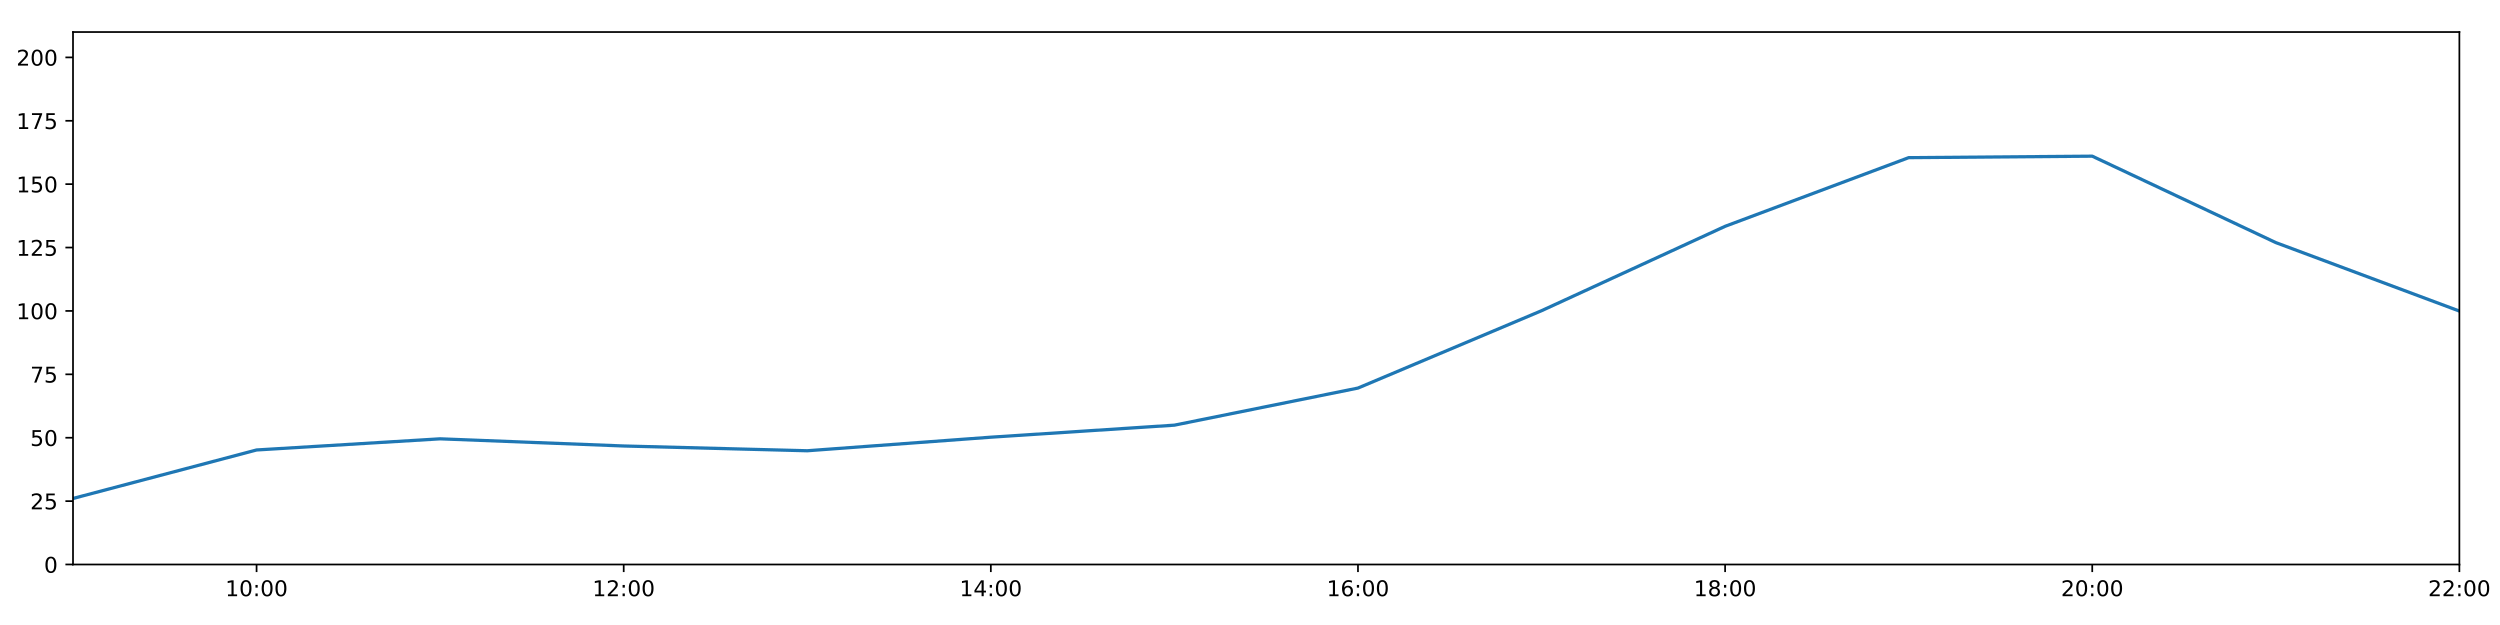
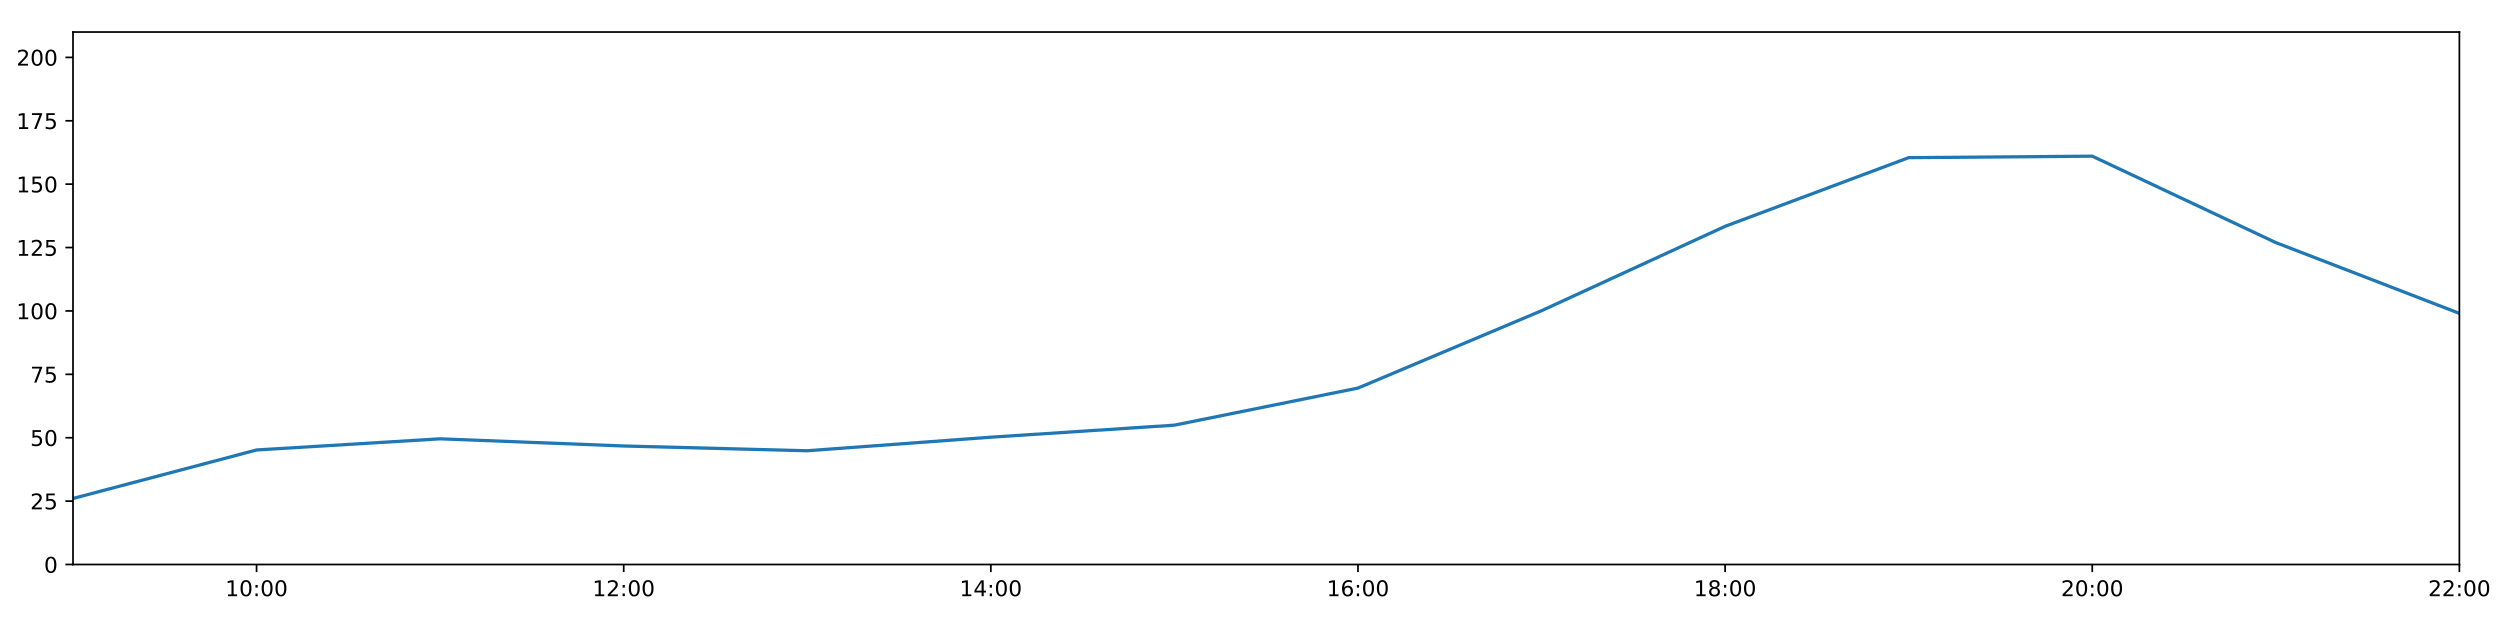
<svg xmlns="http://www.w3.org/2000/svg" xmlns:xlink="http://www.w3.org/1999/xlink" height="288pt" version="1.1" viewBox="0 0 1152 288" width="1152pt">
  <defs>
    <style type="text/css">
*{stroke-linecap:butt;stroke-linejoin:round;}
  </style>
  </defs>
  <g id="figure_1">
    <g id="patch_1">
      <path d="M 0 288  L 1152 288  L 1152 0  L 0 0  z " style="fill:#ffffff;" />
    </g>
    <g id="axes_1">
      <g id="patch_2">
        <path d="M 33.64 260.12  L 1133.28 260.12  L 1133.28 14.76  L 33.64 14.76  z " style="fill:#ffffff;" />
      </g>
      <g id="matplotlib.axis_1">
        <g id="xtick_1">
          <g id="line2d_1">
            <defs>
-               <path d="M 0 0  L 0 3.5  " id="m33eef213b3" style="stroke:#000000;stroke-width:0.8;" />
-             </defs>
-             <g>
-               <use style="stroke:#000000;stroke-width:0.8;" x="118.228" xlink:href="#m33eef213b3" y="260.12" />
+               <path d="M 0 0  L 0 3.5  " id="m1ee106052b" style="stroke:#000000;stroke-width:0.8;" />
+             </defs>
+             <g>
+               <use style="stroke:#000000;stroke-width:0.8;" x="118.228" xlink:href="#m1ee106052b" y="260.12" />
            </g>
          </g>
          <g id="text_1">
            <defs>
              <path d="M 12.406 8.297  L 28.516 8.297  L 28.516 63.922  L 10.984 60.406  L 10.984 69.391  L 28.422 72.906  L 38.281 72.906  L 38.281 8.297  L 54.391 8.297  L 54.391 0  L 12.406 0  z " id="DejaVuSans-49" />
              <path d="M 31.781 66.406  Q 24.172 66.406 20.328 58.906  Q 16.5 51.422 16.5 36.375  Q 16.5 21.391 20.328 13.891  Q 24.172 6.391 31.781 6.391  Q 39.453 6.391 43.281 13.891  Q 47.125 21.391 47.125 36.375  Q 47.125 51.422 43.281 58.906  Q 39.453 66.406 31.781 66.406  z M 31.781 74.219  Q 44.047 74.219 50.516 64.516  Q 56.984 54.828 56.984 36.375  Q 56.984 17.969 50.516 8.266  Q 44.047 -1.422 31.781 -1.422  Q 19.531 -1.422 13.062 8.266  Q 6.594 17.969 6.594 36.375  Q 6.594 54.828 13.062 64.516  Q 19.531 74.219 31.781 74.219  z " id="DejaVuSans-48" />
              <path d="M 11.719 12.406  L 22.016 12.406  L 22.016 0  L 11.719 0  z M 11.719 51.703  L 22.016 51.703  L 22.016 39.312  L 11.719 39.312  z " id="DejaVuSans-58" />
            </defs>
            <g transform="translate(103.8183 274.7184)scale(0.1 -0.1)">
              <use xlink:href="#DejaVuSans-49" />
              <use x="63.623" xlink:href="#DejaVuSans-48" />
              <use x="127.246" xlink:href="#DejaVuSans-58" />
              <use x="160.938" xlink:href="#DejaVuSans-48" />
              <use x="224.561" xlink:href="#DejaVuSans-48" />
            </g>
          </g>
        </g>
        <g id="xtick_2">
          <g id="line2d_2">
            <g>
-               <use style="stroke:#000000;stroke-width:0.8;" x="287.403" xlink:href="#m33eef213b3" y="260.12" />
+               <use style="stroke:#000000;stroke-width:0.8;" x="287.403" xlink:href="#m1ee106052b" y="260.12" />
            </g>
          </g>
          <g id="text_2">
            <defs>
              <path d="M 19.188 8.297  L 53.609 8.297  L 53.609 0  L 7.328 0  L 7.328 8.297  Q 12.938 14.109 22.625 23.891  Q 32.328 33.688 34.812 36.531  Q 39.547 41.844 41.422 45.531  Q 43.312 49.219 43.312 52.781  Q 43.312 58.594 39.234 62.25  Q 35.156 65.922 28.609 65.922  Q 23.969 65.922 18.812 64.312  Q 13.672 62.703 7.812 59.422  L 7.812 69.391  Q 13.766 71.781 18.938 73  Q 24.125 74.219 28.422 74.219  Q 39.75 74.219 46.484 68.547  Q 53.219 62.891 53.219 53.422  Q 53.219 48.922 51.531 44.891  Q 49.859 40.875 45.406 35.406  Q 44.188 33.984 37.641 27.219  Q 31.109 20.453 19.188 8.297  z " id="DejaVuSans-50" />
            </defs>
            <g transform="translate(272.9937 274.7184)scale(0.1 -0.1)">
              <use xlink:href="#DejaVuSans-49" />
              <use x="63.623" xlink:href="#DejaVuSans-50" />
              <use x="127.246" xlink:href="#DejaVuSans-58" />
              <use x="160.938" xlink:href="#DejaVuSans-48" />
              <use x="224.561" xlink:href="#DejaVuSans-48" />
            </g>
          </g>
        </g>
        <g id="xtick_3">
          <g id="line2d_3">
            <g>
-               <use style="stroke:#000000;stroke-width:0.8;" x="456.578" xlink:href="#m33eef213b3" y="260.12" />
+               <use style="stroke:#000000;stroke-width:0.8;" x="456.578" xlink:href="#m1ee106052b" y="260.12" />
            </g>
          </g>
          <g id="text_3">
            <defs>
              <path d="M 37.797 64.312  L 12.891 25.391  L 37.797 25.391  z M 35.203 72.906  L 47.609 72.906  L 47.609 25.391  L 58.016 25.391  L 58.016 17.188  L 47.609 17.188  L 47.609 0  L 37.797 0  L 37.797 17.188  L 4.891 17.188  L 4.891 26.703  z " id="DejaVuSans-52" />
            </defs>
            <g transform="translate(442.1691 274.7184)scale(0.1 -0.1)">
              <use xlink:href="#DejaVuSans-49" />
              <use x="63.623" xlink:href="#DejaVuSans-52" />
              <use x="127.246" xlink:href="#DejaVuSans-58" />
              <use x="160.938" xlink:href="#DejaVuSans-48" />
              <use x="224.561" xlink:href="#DejaVuSans-48" />
            </g>
          </g>
        </g>
        <g id="xtick_4">
          <g id="line2d_4">
            <g>
-               <use style="stroke:#000000;stroke-width:0.8;" x="625.754" xlink:href="#m33eef213b3" y="260.12" />
+               <use style="stroke:#000000;stroke-width:0.8;" x="625.754" xlink:href="#m1ee106052b" y="260.12" />
            </g>
          </g>
          <g id="text_4">
            <defs>
              <path d="M 33.016 40.375  Q 26.375 40.375 22.484 35.828  Q 18.609 31.297 18.609 23.391  Q 18.609 15.531 22.484 10.953  Q 26.375 6.391 33.016 6.391  Q 39.656 6.391 43.531 10.953  Q 47.406 15.531 47.406 23.391  Q 47.406 31.297 43.531 35.828  Q 39.656 40.375 33.016 40.375  z M 52.594 71.297  L 52.594 62.312  Q 48.875 64.062 45.094 64.984  Q 41.312 65.922 37.594 65.922  Q 27.828 65.922 22.672 59.328  Q 17.531 52.734 16.797 39.406  Q 19.672 43.656 24.016 45.922  Q 28.375 48.188 33.594 48.188  Q 44.578 48.188 50.953 41.516  Q 57.328 34.859 57.328 23.391  Q 57.328 12.156 50.688 5.359  Q 44.047 -1.422 33.016 -1.422  Q 20.359 -1.422 13.672 8.266  Q 6.984 17.969 6.984 36.375  Q 6.984 53.656 15.188 63.938  Q 23.391 74.219 37.203 74.219  Q 40.922 74.219 44.703 73.484  Q 48.484 72.75 52.594 71.297  z " id="DejaVuSans-54" />
            </defs>
            <g transform="translate(611.3445 274.7184)scale(0.1 -0.1)">
              <use xlink:href="#DejaVuSans-49" />
              <use x="63.623" xlink:href="#DejaVuSans-54" />
              <use x="127.246" xlink:href="#DejaVuSans-58" />
              <use x="160.938" xlink:href="#DejaVuSans-48" />
              <use x="224.561" xlink:href="#DejaVuSans-48" />
            </g>
          </g>
        </g>
        <g id="xtick_5">
          <g id="line2d_5">
            <g>
-               <use style="stroke:#000000;stroke-width:0.8;" x="794.929" xlink:href="#m33eef213b3" y="260.12" />
+               <use style="stroke:#000000;stroke-width:0.8;" x="794.929" xlink:href="#m1ee106052b" y="260.12" />
            </g>
          </g>
          <g id="text_5">
            <defs>
              <path d="M 31.781 34.625  Q 24.75 34.625 20.719 30.859  Q 16.703 27.094 16.703 20.516  Q 16.703 13.922 20.719 10.156  Q 24.75 6.391 31.781 6.391  Q 38.812 6.391 42.859 10.172  Q 46.922 13.969 46.922 20.516  Q 46.922 27.094 42.891 30.859  Q 38.875 34.625 31.781 34.625  z M 21.922 38.812  Q 15.578 40.375 12.031 44.719  Q 8.5 49.078 8.5 55.328  Q 8.5 64.062 14.719 69.141  Q 20.953 74.219 31.781 74.219  Q 42.672 74.219 48.875 69.141  Q 55.078 64.062 55.078 55.328  Q 55.078 49.078 51.531 44.719  Q 48 40.375 41.703 38.812  Q 48.828 37.156 52.797 32.312  Q 56.781 27.484 56.781 20.516  Q 56.781 9.906 50.312 4.234  Q 43.844 -1.422 31.781 -1.422  Q 19.734 -1.422 13.25 4.234  Q 6.781 9.906 6.781 20.516  Q 6.781 27.484 10.781 32.312  Q 14.797 37.156 21.922 38.812  z M 18.312 54.391  Q 18.312 48.734 21.844 45.562  Q 25.391 42.391 31.781 42.391  Q 38.141 42.391 41.719 45.562  Q 45.312 48.734 45.312 54.391  Q 45.312 60.062 41.719 63.234  Q 38.141 66.406 31.781 66.406  Q 25.391 66.406 21.844 63.234  Q 18.312 60.062 18.312 54.391  z " id="DejaVuSans-56" />
            </defs>
            <g transform="translate(780.5199 274.7184)scale(0.1 -0.1)">
              <use xlink:href="#DejaVuSans-49" />
              <use x="63.623" xlink:href="#DejaVuSans-56" />
              <use x="127.246" xlink:href="#DejaVuSans-58" />
              <use x="160.938" xlink:href="#DejaVuSans-48" />
              <use x="224.561" xlink:href="#DejaVuSans-48" />
            </g>
          </g>
        </g>
        <g id="xtick_6">
          <g id="line2d_6">
            <g>
-               <use style="stroke:#000000;stroke-width:0.8;" x="964.105" xlink:href="#m33eef213b3" y="260.12" />
+               <use style="stroke:#000000;stroke-width:0.8;" x="964.105" xlink:href="#m1ee106052b" y="260.12" />
            </g>
          </g>
          <g id="text_6">
            <g transform="translate(949.6952 274.7184)scale(0.1 -0.1)">
              <use xlink:href="#DejaVuSans-50" />
              <use x="63.623" xlink:href="#DejaVuSans-48" />
              <use x="127.246" xlink:href="#DejaVuSans-58" />
              <use x="160.938" xlink:href="#DejaVuSans-48" />
              <use x="224.561" xlink:href="#DejaVuSans-48" />
            </g>
          </g>
        </g>
        <g id="xtick_7">
          <g id="line2d_7">
            <g>
-               <use style="stroke:#000000;stroke-width:0.8;" x="1133.28" xlink:href="#m33eef213b3" y="260.12" />
+               <use style="stroke:#000000;stroke-width:0.8;" x="1133.28" xlink:href="#m1ee106052b" y="260.12" />
            </g>
          </g>
          <g id="text_7">
            <g transform="translate(1118.871 274.7184)scale(0.1 -0.1)">
              <use xlink:href="#DejaVuSans-50" />
              <use x="63.623" xlink:href="#DejaVuSans-50" />
              <use x="127.246" xlink:href="#DejaVuSans-58" />
              <use x="160.938" xlink:href="#DejaVuSans-48" />
              <use x="224.561" xlink:href="#DejaVuSans-48" />
            </g>
          </g>
        </g>
      </g>
      <g id="matplotlib.axis_2">
        <g id="ytick_1">
          <g id="line2d_8">
            <defs>
-               <path d="M 0 0  L -3.5 0  " id="m3c280fa6c5" style="stroke:#000000;stroke-width:0.8;" />
-             </defs>
-             <g>
-               <use style="stroke:#000000;stroke-width:0.8;" x="33.64" xlink:href="#m3c280fa6c5" y="260.12" />
+               <path d="M 0 0  L -3.5 0  " id="m60475e7bd6" style="stroke:#000000;stroke-width:0.8;" />
+             </defs>
+             <g>
+               <use style="stroke:#000000;stroke-width:0.8;" x="33.64" xlink:href="#m60475e7bd6" y="260.12" />
            </g>
          </g>
          <g id="text_8">
            <g transform="translate(20.2775 263.9192)scale(0.1 -0.1)">
              <use xlink:href="#DejaVuSans-48" />
            </g>
          </g>
        </g>
        <g id="ytick_2">
          <g id="line2d_9">
            <g>
-               <use style="stroke:#000000;stroke-width:0.8;" x="33.64" xlink:href="#m3c280fa6c5" y="230.91" />
+               <use style="stroke:#000000;stroke-width:0.8;" x="33.64" xlink:href="#m60475e7bd6" y="230.91" />
            </g>
          </g>
          <g id="text_9">
            <defs>
              <path d="M 10.797 72.906  L 49.516 72.906  L 49.516 64.594  L 19.828 64.594  L 19.828 46.734  Q 21.969 47.469 24.109 47.828  Q 26.266 48.188 28.422 48.188  Q 40.625 48.188 47.75 41.5  Q 54.891 34.812 54.891 23.391  Q 54.891 11.625 47.562 5.094  Q 40.234 -1.422 26.906 -1.422  Q 22.312 -1.422 17.547 -0.641  Q 12.797 0.141 7.719 1.703  L 7.719 11.625  Q 12.109 9.234 16.797 8.062  Q 21.484 6.891 26.703 6.891  Q 35.156 6.891 40.078 11.328  Q 45.016 15.766 45.016 23.391  Q 45.016 31 40.078 35.438  Q 35.156 39.891 26.703 39.891  Q 22.75 39.891 18.812 39.016  Q 14.891 38.141 10.797 36.281  z " id="DejaVuSans-53" />
            </defs>
            <g transform="translate(13.915 234.7097)scale(0.1 -0.1)">
              <use xlink:href="#DejaVuSans-50" />
              <use x="63.623" xlink:href="#DejaVuSans-53" />
            </g>
          </g>
        </g>
        <g id="ytick_3">
          <g id="line2d_10">
            <g>
-               <use style="stroke:#000000;stroke-width:0.8;" x="33.64" xlink:href="#m3c280fa6c5" y="201.701" />
+               <use style="stroke:#000000;stroke-width:0.8;" x="33.64" xlink:href="#m60475e7bd6" y="201.701" />
            </g>
          </g>
          <g id="text_10">
            <g transform="translate(13.915 205.5002)scale(0.1 -0.1)">
              <use xlink:href="#DejaVuSans-53" />
              <use x="63.623" xlink:href="#DejaVuSans-48" />
            </g>
          </g>
        </g>
        <g id="ytick_4">
          <g id="line2d_11">
            <g>
-               <use style="stroke:#000000;stroke-width:0.8;" x="33.64" xlink:href="#m3c280fa6c5" y="172.491" />
+               <use style="stroke:#000000;stroke-width:0.8;" x="33.64" xlink:href="#m60475e7bd6" y="172.491" />
            </g>
          </g>
          <g id="text_11">
            <defs>
              <path d="M 8.203 72.906  L 55.078 72.906  L 55.078 68.703  L 28.609 0  L 18.312 0  L 43.219 64.594  L 8.203 64.594  z " id="DejaVuSans-55" />
            </defs>
            <g transform="translate(13.915 176.2906)scale(0.1 -0.1)">
              <use xlink:href="#DejaVuSans-55" />
              <use x="63.623" xlink:href="#DejaVuSans-53" />
            </g>
          </g>
        </g>
        <g id="ytick_5">
          <g id="line2d_12">
            <g>
-               <use style="stroke:#000000;stroke-width:0.8;" x="33.64" xlink:href="#m3c280fa6c5" y="143.282" />
+               <use style="stroke:#000000;stroke-width:0.8;" x="33.64" xlink:href="#m60475e7bd6" y="143.282" />
            </g>
          </g>
          <g id="text_12">
            <g transform="translate(7.5525 147.0811)scale(0.1 -0.1)">
              <use xlink:href="#DejaVuSans-49" />
              <use x="63.623" xlink:href="#DejaVuSans-48" />
              <use x="127.246" xlink:href="#DejaVuSans-48" />
            </g>
          </g>
        </g>
        <g id="ytick_6">
          <g id="line2d_13">
            <g>
-               <use style="stroke:#000000;stroke-width:0.8;" x="33.64" xlink:href="#m3c280fa6c5" y="114.072" />
+               <use style="stroke:#000000;stroke-width:0.8;" x="33.64" xlink:href="#m60475e7bd6" y="114.072" />
            </g>
          </g>
          <g id="text_13">
            <g transform="translate(7.5525 117.8716)scale(0.1 -0.1)">
              <use xlink:href="#DejaVuSans-49" />
              <use x="63.623" xlink:href="#DejaVuSans-50" />
              <use x="127.246" xlink:href="#DejaVuSans-53" />
            </g>
          </g>
        </g>
        <g id="ytick_7">
          <g id="line2d_14">
            <g>
-               <use style="stroke:#000000;stroke-width:0.8;" x="33.64" xlink:href="#m3c280fa6c5" y="84.863" />
+               <use style="stroke:#000000;stroke-width:0.8;" x="33.64" xlink:href="#m60475e7bd6" y="84.863" />
            </g>
          </g>
          <g id="text_14">
            <g transform="translate(7.5525 88.66208)scale(0.1 -0.1)">
              <use xlink:href="#DejaVuSans-49" />
              <use x="63.623" xlink:href="#DejaVuSans-53" />
              <use x="127.246" xlink:href="#DejaVuSans-48" />
            </g>
          </g>
        </g>
        <g id="ytick_8">
          <g id="line2d_15">
            <g>
-               <use style="stroke:#000000;stroke-width:0.8;" x="33.64" xlink:href="#m3c280fa6c5" y="55.653" />
+               <use style="stroke:#000000;stroke-width:0.8;" x="33.64" xlink:href="#m60475e7bd6" y="55.653" />
            </g>
          </g>
          <g id="text_15">
            <g transform="translate(7.5525 59.45255)scale(0.1 -0.1)">
              <use xlink:href="#DejaVuSans-49" />
              <use x="63.623" xlink:href="#DejaVuSans-55" />
              <use x="127.246" xlink:href="#DejaVuSans-53" />
            </g>
          </g>
        </g>
        <g id="ytick_9">
          <g id="line2d_16">
            <g>
-               <use style="stroke:#000000;stroke-width:0.8;" x="33.64" xlink:href="#m3c280fa6c5" y="26.444" />
+               <use style="stroke:#000000;stroke-width:0.8;" x="33.64" xlink:href="#m60475e7bd6" y="26.444" />
            </g>
          </g>
          <g id="text_16">
            <g transform="translate(7.5525 30.24303)scale(0.1 -0.1)">
              <use xlink:href="#DejaVuSans-50" />
              <use x="63.623" xlink:href="#DejaVuSans-48" />
              <use x="127.246" xlink:href="#DejaVuSans-48" />
            </g>
          </g>
        </g>
      </g>
      <g id="line2d_17">
-         <path clip-path="url(#pdf89e0b0d8)" d="M 33.64 229.689  L 118.228 207.348  L 202.815 202.209  L 287.403 205.511  L 371.991 207.71  L 456.578 201.458  L 541.166 195.912  L 625.754 178.82  L 710.342 143.176  L 794.929 104.287  L 879.517 72.644  L 964.105 71.962  L 1048.692 111.789  L 1133.28 143.338  " style="fill:none;stroke:#1f77b4;stroke-linecap:square;stroke-width:1.5;" />
+         <path clip-path="url(#p7aad5f020f)" d="M 33.64 229.689  L 118.228 207.348  L 202.815 202.209  L 287.403 205.511  L 371.991 207.71  L 456.578 201.458  L 541.166 195.912  L 625.754 178.82  L 710.342 143.176  L 794.929 104.287  L 879.517 72.644  L 964.105 71.962  L 1048.692 111.789  L 1133.28 144.397  " style="fill:none;stroke:#1f77b4;stroke-linecap:square;stroke-width:1.5;" />
      </g>
      <g id="patch_3">
        <path d="M 33.64 260.12  L 33.64 14.76  " style="fill:none;stroke:#000000;stroke-linecap:square;stroke-linejoin:miter;stroke-width:0.8;" />
      </g>
      <g id="patch_4">
        <path d="M 1133.28 260.12  L 1133.28 14.76  " style="fill:none;stroke:#000000;stroke-linecap:square;stroke-linejoin:miter;stroke-width:0.8;" />
      </g>
      <g id="patch_5">
        <path d="M 33.64 260.12  L 1133.28 260.12  " style="fill:none;stroke:#000000;stroke-linecap:square;stroke-linejoin:miter;stroke-width:0.8;" />
      </g>
      <g id="patch_6">
        <path d="M 33.64 14.76  L 1133.28 14.76  " style="fill:none;stroke:#000000;stroke-linecap:square;stroke-linejoin:miter;stroke-width:0.8;" />
      </g>
    </g>
  </g>
  <defs>
-     <clipPath id="pdf89e0b0d8">
+     <clipPath id="p7aad5f020f">
      <rect height="245.36" width="1099.64" x="33.64" y="14.76" />
    </clipPath>
  </defs>
</svg>
